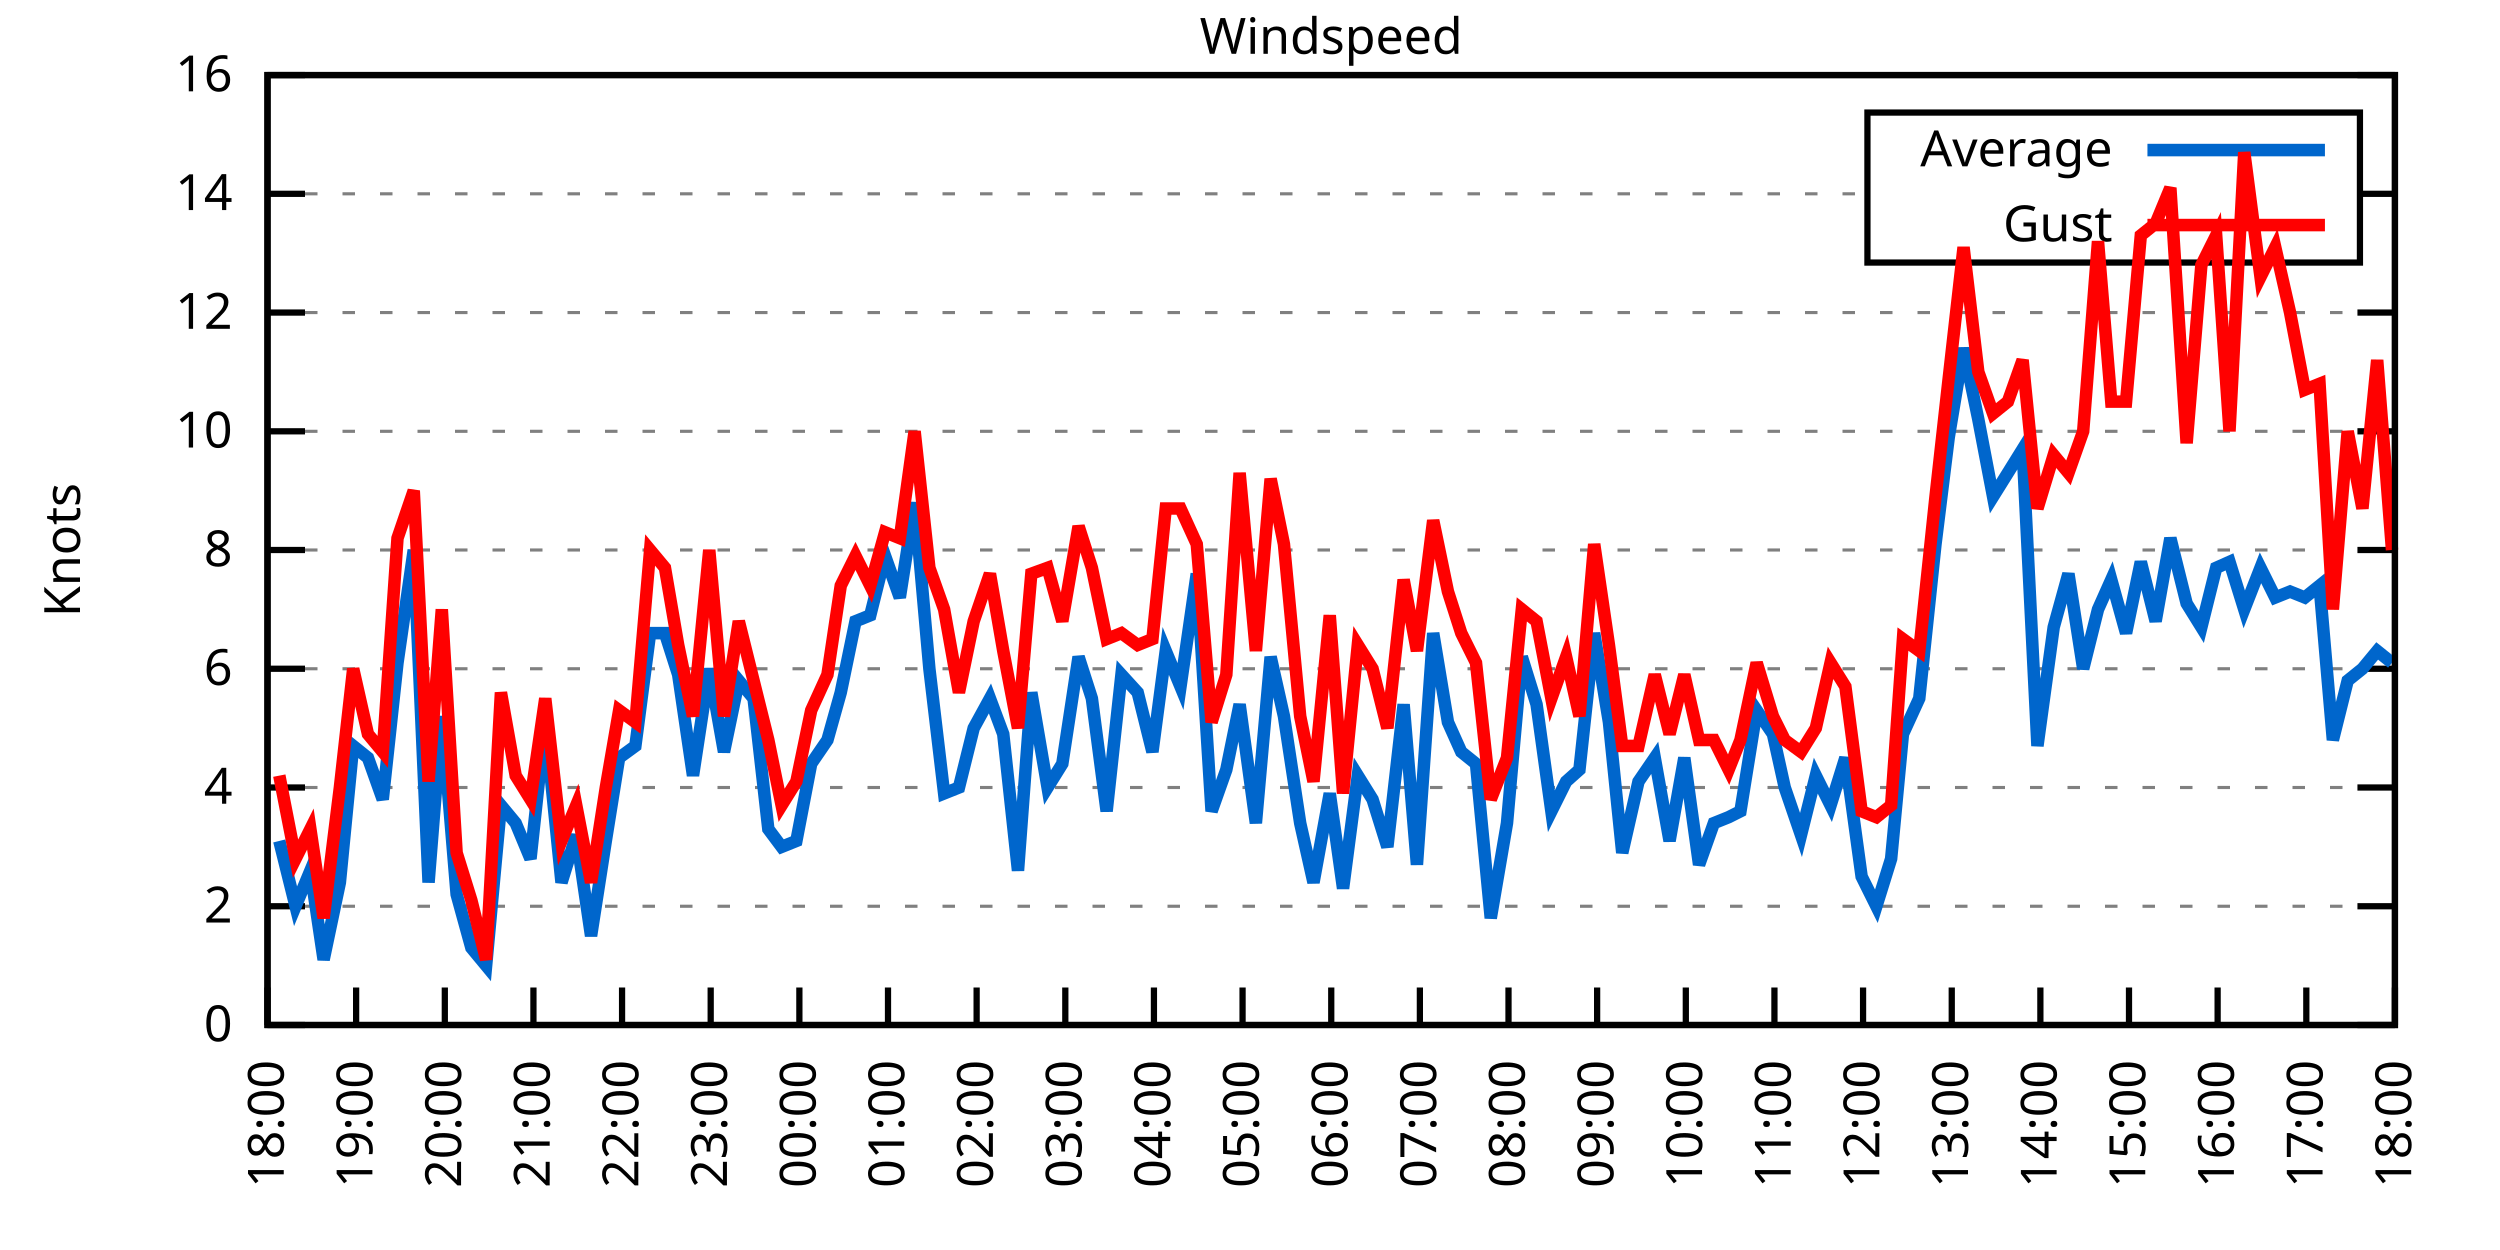
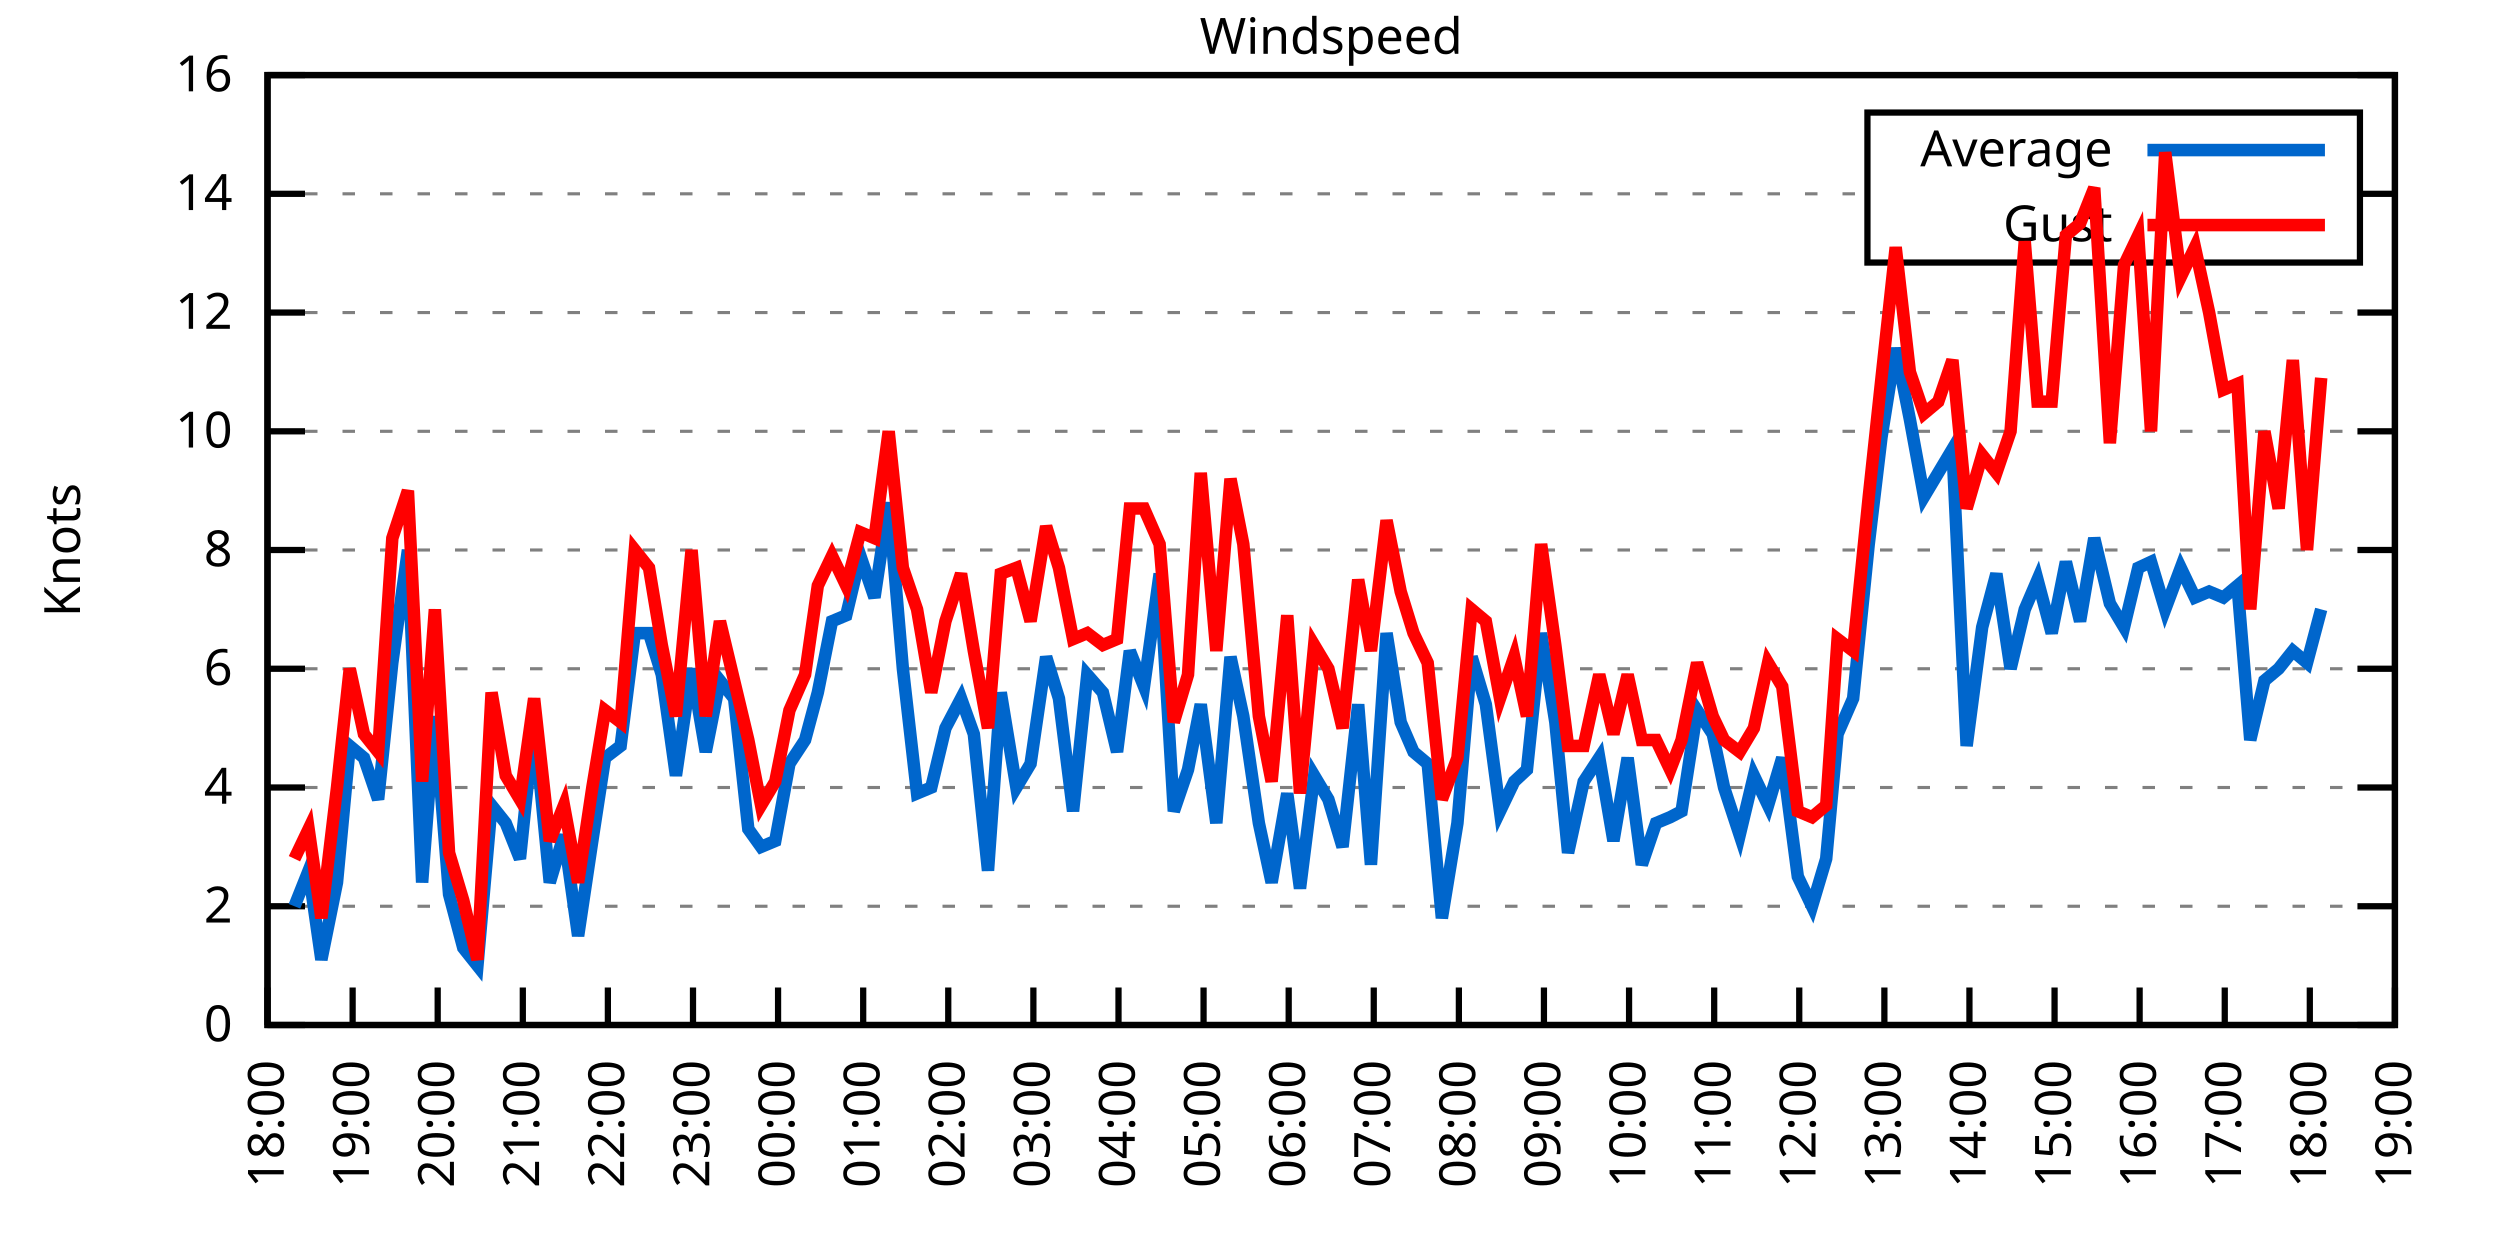
<svg xmlns="http://www.w3.org/2000/svg" xmlns:xlink="http://www.w3.org/1999/xlink" width="400" height="200" viewBox="0 0 400 200">
  <g id="gnuplot_canvas">
    <rect x="0" y="0" width="400" height="200" fill="none" />
    <defs>
      <circle id="gpDot" r="0.5" stroke-width="0.5" stroke="currentColor" />
      <path id="gpPt0" stroke-width="0.333" stroke="currentColor" d="M-1,0 h2 M0,-1 v2" />
      <path id="gpPt1" stroke-width="0.333" stroke="currentColor" d="M-1,-1 L1,1 M1,-1 L-1,1" />
      <path id="gpPt2" stroke-width="0.333" stroke="currentColor" d="M-1,0 L1,0 M0,-1 L0,1 M-1,-1 L1,1 M-1,1 L1,-1" />
      <rect id="gpPt3" stroke-width="0.333" stroke="currentColor" x="-1" y="-1" width="2" height="2" />
      <rect id="gpPt4" stroke-width="0.333" stroke="currentColor" fill="currentColor" x="-1" y="-1" width="2" height="2" />
      <circle id="gpPt5" stroke-width="0.333" stroke="currentColor" cx="0" cy="0" r="1" />
      <use xlink:href="#gpPt5" id="gpPt6" fill="currentColor" stroke="none" />
      <path id="gpPt7" stroke-width="0.333" stroke="currentColor" d="M0,-1.33 L-1.33,0.67 L1.33,0.67 z" />
      <use xlink:href="#gpPt7" id="gpPt8" fill="currentColor" stroke="none" />
      <use xlink:href="#gpPt7" id="gpPt9" stroke="currentColor" transform="rotate(180)" />
      <use xlink:href="#gpPt9" id="gpPt10" fill="currentColor" stroke="none" />
      <use xlink:href="#gpPt3" id="gpPt11" stroke="currentColor" transform="rotate(45)" />
      <use xlink:href="#gpPt11" id="gpPt12" fill="currentColor" stroke="none" />
      <path id="gpPt13" stroke-width="0.333" stroke="currentColor" d="M0,1.330 L1.265,0.411 L0.782,-1.067 L-0.782,-1.076 L-1.265,0.411 z" />
      <use xlink:href="#gpPt13" id="gpPt14" fill="currentColor" stroke="none" />
      <filter id="textbox" filterUnits="objectBoundingBox" x="0" y="0" height="1" width="1">
        <feFlood flood-color="white" flood-opacity="1" result="bgnd" />
        <feComposite in="SourceGraphic" in2="bgnd" operator="atop" />
      </filter>
      <filter id="greybox" filterUnits="objectBoundingBox" x="0" y="0" height="1" width="1">
        <feFlood flood-color="lightgrey" flood-opacity="1" result="grey" />
        <feComposite in="SourceGraphic" in2="grey" operator="atop" />
      </filter>
    </defs>
    <g fill="none" color="white" stroke="currentColor" stroke-width="1.00" stroke-linecap="butt" stroke-linejoin="miter">
</g>
    <g fill="none" color="black" stroke="currentColor" stroke-width="1.00" stroke-linecap="butt" stroke-linejoin="miter">
      <g stroke="none" shape-rendering="crispEdges">
        <polygon fill="rgb(255, 255, 255)" points="42.80,164.00 383.18,164.00 383.18,12.02 42.80,12.02 " />
      </g>
    </g>
    <g fill="none" color="black" stroke="currentColor" stroke-width="1.00" stroke-linecap="butt" stroke-linejoin="miter">
</g>
    <g fill="none" color="black" stroke="black" stroke-width="0.50" stroke-linecap="butt" stroke-linejoin="miter">
</g>
    <g fill="none" color="gray" stroke="currentColor" stroke-width="0.50" stroke-linecap="butt" stroke-linejoin="miter">
      <path stroke="gray" stroke-dasharray="2,4" class="gridline" d="M42.80,164.00 L383.19,164.00  " />
    </g>
    <g fill="none" color="gray" stroke="gray" stroke-width="1.00" stroke-linecap="butt" stroke-linejoin="miter">
</g>
    <g fill="none" color="black" stroke="currentColor" stroke-width="1.00" stroke-linecap="butt" stroke-linejoin="miter">
      <path stroke="black" d="M42.80,164.00 L48.80,164.00 M383.19,164.00 L377.19,164.00  " />
      <g transform="translate(37.20,166.60)" stroke="none" fill="black" font-family="Sans" font-size="8.00" text-anchor="end">
        <text>
          <tspan font-family="Sans"> 0</tspan>
        </text>
      </g>
    </g>
    <g fill="none" color="black" stroke="currentColor" stroke-width="1.00" stroke-linecap="butt" stroke-linejoin="miter">
</g>
    <g fill="none" color="black" stroke="black" stroke-width="0.50" stroke-linecap="butt" stroke-linejoin="miter">
</g>
    <g fill="none" color="gray" stroke="currentColor" stroke-width="0.50" stroke-linecap="butt" stroke-linejoin="miter">
      <path stroke="gray" stroke-dasharray="2,4" class="gridline" d="M42.80,145.00 L383.19,145.00  " />
    </g>
    <g fill="none" color="gray" stroke="gray" stroke-width="1.00" stroke-linecap="butt" stroke-linejoin="miter">
</g>
    <g fill="none" color="black" stroke="currentColor" stroke-width="1.00" stroke-linecap="butt" stroke-linejoin="miter">
      <path stroke="black" d="M42.80,145.00 L48.80,145.00 M383.19,145.00 L377.19,145.00  " />
      <g transform="translate(37.20,147.60)" stroke="none" fill="black" font-family="Sans" font-size="8.00" text-anchor="end">
        <text>
          <tspan font-family="Sans"> 2</tspan>
        </text>
      </g>
    </g>
    <g fill="none" color="black" stroke="currentColor" stroke-width="1.00" stroke-linecap="butt" stroke-linejoin="miter">
</g>
    <g fill="none" color="black" stroke="black" stroke-width="0.50" stroke-linecap="butt" stroke-linejoin="miter">
</g>
    <g fill="none" color="gray" stroke="currentColor" stroke-width="0.50" stroke-linecap="butt" stroke-linejoin="miter">
      <path stroke="gray" stroke-dasharray="2,4" class="gridline" d="M42.80,126.00 L383.19,126.00  " />
    </g>
    <g fill="none" color="gray" stroke="gray" stroke-width="1.00" stroke-linecap="butt" stroke-linejoin="miter">
</g>
    <g fill="none" color="black" stroke="currentColor" stroke-width="1.00" stroke-linecap="butt" stroke-linejoin="miter">
      <path stroke="black" d="M42.80,126.00 L48.80,126.00 M383.19,126.00 L377.19,126.00  " />
      <g transform="translate(37.20,128.60)" stroke="none" fill="black" font-family="Sans" font-size="8.00" text-anchor="end">
        <text>
          <tspan font-family="Sans"> 4</tspan>
        </text>
      </g>
    </g>
    <g fill="none" color="black" stroke="currentColor" stroke-width="1.00" stroke-linecap="butt" stroke-linejoin="miter">
</g>
    <g fill="none" color="black" stroke="black" stroke-width="0.50" stroke-linecap="butt" stroke-linejoin="miter">
</g>
    <g fill="none" color="gray" stroke="currentColor" stroke-width="0.50" stroke-linecap="butt" stroke-linejoin="miter">
      <path stroke="gray" stroke-dasharray="2,4" class="gridline" d="M42.80,107.00 L383.19,107.00  " />
    </g>
    <g fill="none" color="gray" stroke="gray" stroke-width="1.00" stroke-linecap="butt" stroke-linejoin="miter">
</g>
    <g fill="none" color="black" stroke="currentColor" stroke-width="1.00" stroke-linecap="butt" stroke-linejoin="miter">
      <path stroke="black" d="M42.80,107.00 L48.80,107.00 M383.19,107.00 L377.19,107.00  " />
      <g transform="translate(37.20,109.60)" stroke="none" fill="black" font-family="Sans" font-size="8.00" text-anchor="end">
        <text>
          <tspan font-family="Sans"> 6</tspan>
        </text>
      </g>
    </g>
    <g fill="none" color="black" stroke="currentColor" stroke-width="1.00" stroke-linecap="butt" stroke-linejoin="miter">
</g>
    <g fill="none" color="black" stroke="black" stroke-width="0.50" stroke-linecap="butt" stroke-linejoin="miter">
</g>
    <g fill="none" color="gray" stroke="currentColor" stroke-width="0.50" stroke-linecap="butt" stroke-linejoin="miter">
      <path stroke="gray" stroke-dasharray="2,4" class="gridline" d="M42.80,88.00 L383.19,88.00  " />
    </g>
    <g fill="none" color="gray" stroke="gray" stroke-width="1.00" stroke-linecap="butt" stroke-linejoin="miter">
</g>
    <g fill="none" color="black" stroke="currentColor" stroke-width="1.00" stroke-linecap="butt" stroke-linejoin="miter">
      <path stroke="black" d="M42.80,88.00 L48.80,88.00 M383.19,88.00 L377.19,88.00  " />
      <g transform="translate(37.20,90.60)" stroke="none" fill="black" font-family="Sans" font-size="8.00" text-anchor="end">
        <text>
          <tspan font-family="Sans"> 8</tspan>
        </text>
      </g>
    </g>
    <g fill="none" color="black" stroke="currentColor" stroke-width="1.00" stroke-linecap="butt" stroke-linejoin="miter">
</g>
    <g fill="none" color="black" stroke="black" stroke-width="0.50" stroke-linecap="butt" stroke-linejoin="miter">
</g>
    <g fill="none" color="gray" stroke="currentColor" stroke-width="0.50" stroke-linecap="butt" stroke-linejoin="miter">
      <path stroke="gray" stroke-dasharray="2,4" class="gridline" d="M42.80,69.01 L383.19,69.01  " />
    </g>
    <g fill="none" color="gray" stroke="gray" stroke-width="1.00" stroke-linecap="butt" stroke-linejoin="miter">
</g>
    <g fill="none" color="black" stroke="currentColor" stroke-width="1.00" stroke-linecap="butt" stroke-linejoin="miter">
      <path stroke="black" d="M42.80,69.01 L48.80,69.01 M383.19,69.01 L377.19,69.01  " />
      <g transform="translate(37.20,71.61)" stroke="none" fill="black" font-family="Sans" font-size="8.00" text-anchor="end">
        <text>
          <tspan font-family="Sans"> 10</tspan>
        </text>
      </g>
    </g>
    <g fill="none" color="black" stroke="currentColor" stroke-width="1.00" stroke-linecap="butt" stroke-linejoin="miter">
</g>
    <g fill="none" color="black" stroke="black" stroke-width="0.50" stroke-linecap="butt" stroke-linejoin="miter">
</g>
    <g fill="none" color="gray" stroke="currentColor" stroke-width="0.50" stroke-linecap="butt" stroke-linejoin="miter">
      <path stroke="gray" stroke-dasharray="2,4" class="gridline" d="M42.80,50.01 L383.19,50.01  " />
    </g>
    <g fill="none" color="gray" stroke="gray" stroke-width="1.00" stroke-linecap="butt" stroke-linejoin="miter">
</g>
    <g fill="none" color="black" stroke="currentColor" stroke-width="1.00" stroke-linecap="butt" stroke-linejoin="miter">
      <path stroke="black" d="M42.80,50.01 L48.80,50.01 M383.19,50.01 L377.19,50.01  " />
      <g transform="translate(37.20,52.61)" stroke="none" fill="black" font-family="Sans" font-size="8.00" text-anchor="end">
        <text>
          <tspan font-family="Sans"> 12</tspan>
        </text>
      </g>
    </g>
    <g fill="none" color="black" stroke="currentColor" stroke-width="1.00" stroke-linecap="butt" stroke-linejoin="miter">
</g>
    <g fill="none" color="black" stroke="black" stroke-width="0.50" stroke-linecap="butt" stroke-linejoin="miter">
</g>
    <g fill="none" color="gray" stroke="currentColor" stroke-width="0.50" stroke-linecap="butt" stroke-linejoin="miter">
      <path stroke="gray" stroke-dasharray="2,4" class="gridline" d="M42.80,31.01 L298.79,31.01 M377.59,31.01 L383.19,31.01  " />
    </g>
    <g fill="none" color="gray" stroke="gray" stroke-width="1.00" stroke-linecap="butt" stroke-linejoin="miter">
</g>
    <g fill="none" color="black" stroke="currentColor" stroke-width="1.00" stroke-linecap="butt" stroke-linejoin="miter">
      <path stroke="black" d="M42.80,31.01 L48.80,31.01 M383.19,31.01 L377.19,31.01  " />
      <g transform="translate(37.20,33.61)" stroke="none" fill="black" font-family="Sans" font-size="8.00" text-anchor="end">
        <text>
          <tspan font-family="Sans"> 14</tspan>
        </text>
      </g>
    </g>
    <g fill="none" color="black" stroke="currentColor" stroke-width="1.00" stroke-linecap="butt" stroke-linejoin="miter">
</g>
    <g fill="none" color="black" stroke="black" stroke-width="0.50" stroke-linecap="butt" stroke-linejoin="miter">
</g>
    <g fill="none" color="gray" stroke="currentColor" stroke-width="0.50" stroke-linecap="butt" stroke-linejoin="miter">
      <path stroke="gray" stroke-dasharray="2,4" class="gridline" d="M42.80,12.01 L383.19,12.01  " />
    </g>
    <g fill="none" color="gray" stroke="gray" stroke-width="1.00" stroke-linecap="butt" stroke-linejoin="miter">
</g>
    <g fill="none" color="black" stroke="currentColor" stroke-width="1.00" stroke-linecap="butt" stroke-linejoin="miter">
      <path stroke="black" d="M42.80,12.01 L48.80,12.01 M383.19,12.01 L377.19,12.01  " />
      <g transform="translate(37.20,14.61)" stroke="none" fill="black" font-family="Sans" font-size="8.00" text-anchor="end">
        <text>
          <tspan font-family="Sans"> 16</tspan>
        </text>
      </g>
    </g>
    <g fill="none" color="black" stroke="currentColor" stroke-width="1.00" stroke-linecap="butt" stroke-linejoin="miter">
      <path stroke="black" d="M42.80,164.00 L42.80,158.00  " />
      <g transform="translate(45.40,169.60) rotate(270.00)" stroke="none" fill="black" font-family="Sans" font-size="8.00" text-anchor="end">
        <text>
          <tspan font-family="Sans">18:00</tspan>
        </text>
      </g>
    </g>
    <g fill="none" color="black" stroke="currentColor" stroke-width="1.00" stroke-linecap="butt" stroke-linejoin="miter">
-       <path stroke="black" d="M56.98,164.00 L56.98,158.00  " />
-       <g transform="translate(59.58,169.60) rotate(270.00)" stroke="none" fill="black" font-family="Sans" font-size="8.00" text-anchor="end">
+       <path stroke="black" d="M56.42,164.00 L56.42,158.00  " />
+       <g transform="translate(59.02,169.60) rotate(270.00)" stroke="none" fill="black" font-family="Sans" font-size="8.00" text-anchor="end">
        <text>
          <tspan font-family="Sans">19:00</tspan>
        </text>
      </g>
    </g>
    <g fill="none" color="black" stroke="currentColor" stroke-width="1.00" stroke-linecap="butt" stroke-linejoin="miter">
-       <path stroke="black" d="M71.17,164.00 L71.17,158.00  " />
-       <g transform="translate(73.77,169.60) rotate(270.00)" stroke="none" fill="black" font-family="Sans" font-size="8.00" text-anchor="end">
+       <path stroke="black" d="M70.03,164.00 L70.03,158.00  " />
+       <g transform="translate(72.63,169.60) rotate(270.00)" stroke="none" fill="black" font-family="Sans" font-size="8.00" text-anchor="end">
        <text>
          <tspan font-family="Sans">20:00</tspan>
        </text>
      </g>
    </g>
    <g fill="none" color="black" stroke="currentColor" stroke-width="1.00" stroke-linecap="butt" stroke-linejoin="miter">
-       <path stroke="black" d="M85.35,164.00 L85.35,158.00  " />
-       <g transform="translate(87.95,169.60) rotate(270.00)" stroke="none" fill="black" font-family="Sans" font-size="8.00" text-anchor="end">
+       <path stroke="black" d="M83.65,164.00 L83.65,158.00  " />
+       <g transform="translate(86.25,169.60) rotate(270.00)" stroke="none" fill="black" font-family="Sans" font-size="8.00" text-anchor="end">
        <text>
          <tspan font-family="Sans">21:00</tspan>
        </text>
      </g>
    </g>
    <g fill="none" color="black" stroke="currentColor" stroke-width="1.00" stroke-linecap="butt" stroke-linejoin="miter">
-       <path stroke="black" d="M99.53,164.00 L99.53,158.00  " />
-       <g transform="translate(102.13,169.60) rotate(270.00)" stroke="none" fill="black" font-family="Sans" font-size="8.00" text-anchor="end">
+       <path stroke="black" d="M97.26,164.00 L97.26,158.00  " />
+       <g transform="translate(99.86,169.60) rotate(270.00)" stroke="none" fill="black" font-family="Sans" font-size="8.00" text-anchor="end">
        <text>
          <tspan font-family="Sans">22:00</tspan>
        </text>
      </g>
    </g>
    <g fill="none" color="black" stroke="currentColor" stroke-width="1.00" stroke-linecap="butt" stroke-linejoin="miter">
-       <path stroke="black" d="M113.71,164.00 L113.71,158.00  " />
-       <g transform="translate(116.31,169.60) rotate(270.00)" stroke="none" fill="black" font-family="Sans" font-size="8.00" text-anchor="end">
+       <path stroke="black" d="M110.88,164.00 L110.88,158.00  " />
+       <g transform="translate(113.48,169.60) rotate(270.00)" stroke="none" fill="black" font-family="Sans" font-size="8.00" text-anchor="end">
        <text>
          <tspan font-family="Sans">23:00</tspan>
        </text>
      </g>
    </g>
    <g fill="none" color="black" stroke="currentColor" stroke-width="1.00" stroke-linecap="butt" stroke-linejoin="miter">
-       <path stroke="black" d="M127.90,164.00 L127.90,158.00  " />
-       <g transform="translate(130.50,169.60) rotate(270.00)" stroke="none" fill="black" font-family="Sans" font-size="8.00" text-anchor="end">
+       <path stroke="black" d="M124.49,164.00 L124.49,158.00  " />
+       <g transform="translate(127.09,169.60) rotate(270.00)" stroke="none" fill="black" font-family="Sans" font-size="8.00" text-anchor="end">
        <text>
          <tspan font-family="Sans">00:00</tspan>
        </text>
      </g>
    </g>
    <g fill="none" color="black" stroke="currentColor" stroke-width="1.00" stroke-linecap="butt" stroke-linejoin="miter">
-       <path stroke="black" d="M142.08,164.00 L142.08,158.00  " />
-       <g transform="translate(144.68,169.60) rotate(270.00)" stroke="none" fill="black" font-family="Sans" font-size="8.00" text-anchor="end">
+       <path stroke="black" d="M138.11,164.00 L138.11,158.00  " />
+       <g transform="translate(140.71,169.60) rotate(270.00)" stroke="none" fill="black" font-family="Sans" font-size="8.00" text-anchor="end">
        <text>
          <tspan font-family="Sans">01:00</tspan>
        </text>
      </g>
    </g>
    <g fill="none" color="black" stroke="currentColor" stroke-width="1.00" stroke-linecap="butt" stroke-linejoin="miter">
-       <path stroke="black" d="M156.26,164.00 L156.26,158.00  " />
-       <g transform="translate(158.86,169.60) rotate(270.00)" stroke="none" fill="black" font-family="Sans" font-size="8.00" text-anchor="end">
+       <path stroke="black" d="M151.72,164.00 L151.72,158.00  " />
+       <g transform="translate(154.32,169.60) rotate(270.00)" stroke="none" fill="black" font-family="Sans" font-size="8.00" text-anchor="end">
        <text>
          <tspan font-family="Sans">02:00</tspan>
        </text>
      </g>
    </g>
    <g fill="none" color="black" stroke="currentColor" stroke-width="1.00" stroke-linecap="butt" stroke-linejoin="miter">
-       <path stroke="black" d="M170.45,164.00 L170.45,158.00  " />
-       <g transform="translate(173.05,169.60) rotate(270.00)" stroke="none" fill="black" font-family="Sans" font-size="8.00" text-anchor="end">
+       <path stroke="black" d="M165.34,164.00 L165.34,158.00  " />
+       <g transform="translate(167.94,169.60) rotate(270.00)" stroke="none" fill="black" font-family="Sans" font-size="8.00" text-anchor="end">
        <text>
          <tspan font-family="Sans">03:00</tspan>
        </text>
      </g>
    </g>
    <g fill="none" color="black" stroke="currentColor" stroke-width="1.00" stroke-linecap="butt" stroke-linejoin="miter">
-       <path stroke="black" d="M184.63,164.00 L184.63,158.00  " />
-       <g transform="translate(187.23,169.60) rotate(270.00)" stroke="none" fill="black" font-family="Sans" font-size="8.00" text-anchor="end">
+       <path stroke="black" d="M178.96,164.00 L178.96,158.00  " />
+       <g transform="translate(181.56,169.60) rotate(270.00)" stroke="none" fill="black" font-family="Sans" font-size="8.00" text-anchor="end">
        <text>
          <tspan font-family="Sans">04:00</tspan>
        </text>
      </g>
    </g>
    <g fill="none" color="black" stroke="currentColor" stroke-width="1.00" stroke-linecap="butt" stroke-linejoin="miter">
-       <path stroke="black" d="M198.81,164.00 L198.81,158.00  " />
-       <g transform="translate(201.41,169.60) rotate(270.00)" stroke="none" fill="black" font-family="Sans" font-size="8.00" text-anchor="end">
+       <path stroke="black" d="M192.57,164.00 L192.57,158.00  " />
+       <g transform="translate(195.17,169.60) rotate(270.00)" stroke="none" fill="black" font-family="Sans" font-size="8.00" text-anchor="end">
        <text>
          <tspan font-family="Sans">05:00</tspan>
        </text>
      </g>
    </g>
    <g fill="none" color="black" stroke="currentColor" stroke-width="1.00" stroke-linecap="butt" stroke-linejoin="miter">
-       <path stroke="black" d="M213.00,164.00 L213.00,158.00  " />
-       <g transform="translate(215.60,169.60) rotate(270.00)" stroke="none" fill="black" font-family="Sans" font-size="8.00" text-anchor="end">
+       <path stroke="black" d="M206.19,164.00 L206.19,158.00  " />
+       <g transform="translate(208.79,169.60) rotate(270.00)" stroke="none" fill="black" font-family="Sans" font-size="8.00" text-anchor="end">
        <text>
          <tspan font-family="Sans">06:00</tspan>
        </text>
      </g>
    </g>
    <g fill="none" color="black" stroke="currentColor" stroke-width="1.00" stroke-linecap="butt" stroke-linejoin="miter">
-       <path stroke="black" d="M227.18,164.00 L227.18,158.00  " />
-       <g transform="translate(229.78,169.60) rotate(270.00)" stroke="none" fill="black" font-family="Sans" font-size="8.00" text-anchor="end">
+       <path stroke="black" d="M219.80,164.00 L219.80,158.00  " />
+       <g transform="translate(222.40,169.60) rotate(270.00)" stroke="none" fill="black" font-family="Sans" font-size="8.00" text-anchor="end">
        <text>
          <tspan font-family="Sans">07:00</tspan>
        </text>
      </g>
    </g>
    <g fill="none" color="black" stroke="currentColor" stroke-width="1.00" stroke-linecap="butt" stroke-linejoin="miter">
-       <path stroke="black" d="M241.36,164.00 L241.36,158.00  " />
-       <g transform="translate(243.96,169.60) rotate(270.00)" stroke="none" fill="black" font-family="Sans" font-size="8.00" text-anchor="end">
+       <path stroke="black" d="M233.42,164.00 L233.42,158.00  " />
+       <g transform="translate(236.02,169.60) rotate(270.00)" stroke="none" fill="black" font-family="Sans" font-size="8.00" text-anchor="end">
        <text>
          <tspan font-family="Sans">08:00</tspan>
        </text>
      </g>
    </g>
    <g fill="none" color="black" stroke="currentColor" stroke-width="1.00" stroke-linecap="butt" stroke-linejoin="miter">
-       <path stroke="black" d="M255.54,164.00 L255.54,158.00  " />
-       <g transform="translate(258.14,169.60) rotate(270.00)" stroke="none" fill="black" font-family="Sans" font-size="8.00" text-anchor="end">
+       <path stroke="black" d="M247.03,164.00 L247.03,158.00  " />
+       <g transform="translate(249.63,169.60) rotate(270.00)" stroke="none" fill="black" font-family="Sans" font-size="8.00" text-anchor="end">
        <text>
          <tspan font-family="Sans">09:00</tspan>
        </text>
      </g>
    </g>
    <g fill="none" color="black" stroke="currentColor" stroke-width="1.00" stroke-linecap="butt" stroke-linejoin="miter">
-       <path stroke="black" d="M269.73,164.00 L269.73,158.00  " />
-       <g transform="translate(272.33,169.60) rotate(270.00)" stroke="none" fill="black" font-family="Sans" font-size="8.00" text-anchor="end">
+       <path stroke="black" d="M260.65,164.00 L260.65,158.00  " />
+       <g transform="translate(263.25,169.60) rotate(270.00)" stroke="none" fill="black" font-family="Sans" font-size="8.00" text-anchor="end">
        <text>
          <tspan font-family="Sans">10:00</tspan>
        </text>
      </g>
    </g>
    <g fill="none" color="black" stroke="currentColor" stroke-width="1.00" stroke-linecap="butt" stroke-linejoin="miter">
-       <path stroke="black" d="M283.91,164.00 L283.91,158.00  " />
-       <g transform="translate(286.51,169.60) rotate(270.00)" stroke="none" fill="black" font-family="Sans" font-size="8.00" text-anchor="end">
+       <path stroke="black" d="M274.27,164.00 L274.27,158.00  " />
+       <g transform="translate(276.87,169.60) rotate(270.00)" stroke="none" fill="black" font-family="Sans" font-size="8.00" text-anchor="end">
        <text>
          <tspan font-family="Sans">11:00</tspan>
        </text>
      </g>
    </g>
    <g fill="none" color="black" stroke="currentColor" stroke-width="1.00" stroke-linecap="butt" stroke-linejoin="miter">
-       <path stroke="black" d="M298.09,164.00 L298.09,158.00  " />
-       <g transform="translate(300.69,169.60) rotate(270.00)" stroke="none" fill="black" font-family="Sans" font-size="8.00" text-anchor="end">
+       <path stroke="black" d="M287.88,164.00 L287.88,158.00  " />
+       <g transform="translate(290.48,169.60) rotate(270.00)" stroke="none" fill="black" font-family="Sans" font-size="8.00" text-anchor="end">
        <text>
          <tspan font-family="Sans">12:00</tspan>
        </text>
      </g>
    </g>
    <g fill="none" color="black" stroke="currentColor" stroke-width="1.00" stroke-linecap="butt" stroke-linejoin="miter">
-       <path stroke="black" d="M312.28,164.00 L312.28,158.00  " />
-       <g transform="translate(314.88,169.60) rotate(270.00)" stroke="none" fill="black" font-family="Sans" font-size="8.00" text-anchor="end">
+       <path stroke="black" d="M301.50,164.00 L301.50,158.00  " />
+       <g transform="translate(304.10,169.60) rotate(270.00)" stroke="none" fill="black" font-family="Sans" font-size="8.00" text-anchor="end">
        <text>
          <tspan font-family="Sans">13:00</tspan>
        </text>
      </g>
    </g>
    <g fill="none" color="black" stroke="currentColor" stroke-width="1.00" stroke-linecap="butt" stroke-linejoin="miter">
-       <path stroke="black" d="M326.46,164.00 L326.46,158.00  " />
-       <g transform="translate(329.06,169.60) rotate(270.00)" stroke="none" fill="black" font-family="Sans" font-size="8.00" text-anchor="end">
+       <path stroke="black" d="M315.11,164.00 L315.11,158.00  " />
+       <g transform="translate(317.71,169.60) rotate(270.00)" stroke="none" fill="black" font-family="Sans" font-size="8.00" text-anchor="end">
        <text>
          <tspan font-family="Sans">14:00</tspan>
        </text>
      </g>
    </g>
    <g fill="none" color="black" stroke="currentColor" stroke-width="1.00" stroke-linecap="butt" stroke-linejoin="miter">
-       <path stroke="black" d="M340.64,164.00 L340.64,158.00  " />
-       <g transform="translate(343.24,169.60) rotate(270.00)" stroke="none" fill="black" font-family="Sans" font-size="8.00" text-anchor="end">
+       <path stroke="black" d="M328.73,164.00 L328.73,158.00  " />
+       <g transform="translate(331.33,169.60) rotate(270.00)" stroke="none" fill="black" font-family="Sans" font-size="8.00" text-anchor="end">
        <text>
          <tspan font-family="Sans">15:00</tspan>
        </text>
      </g>
    </g>
    <g fill="none" color="black" stroke="currentColor" stroke-width="1.00" stroke-linecap="butt" stroke-linejoin="miter">
-       <path stroke="black" d="M354.82,164.00 L354.82,158.00  " />
-       <g transform="translate(357.42,169.60) rotate(270.00)" stroke="none" fill="black" font-family="Sans" font-size="8.00" text-anchor="end">
+       <path stroke="black" d="M342.34,164.00 L342.34,158.00  " />
+       <g transform="translate(344.94,169.60) rotate(270.00)" stroke="none" fill="black" font-family="Sans" font-size="8.00" text-anchor="end">
        <text>
          <tspan font-family="Sans">16:00</tspan>
        </text>
      </g>
    </g>
    <g fill="none" color="black" stroke="currentColor" stroke-width="1.00" stroke-linecap="butt" stroke-linejoin="miter">
-       <path stroke="black" d="M369.01,164.00 L369.01,158.00  " />
-       <g transform="translate(371.61,169.60) rotate(270.00)" stroke="none" fill="black" font-family="Sans" font-size="8.00" text-anchor="end">
+       <path stroke="black" d="M355.96,164.00 L355.96,158.00  " />
+       <g transform="translate(358.56,169.60) rotate(270.00)" stroke="none" fill="black" font-family="Sans" font-size="8.00" text-anchor="end">
        <text>
          <tspan font-family="Sans">17:00</tspan>
+         </text>
+       </g>
+     </g>
+     <g fill="none" color="black" stroke="currentColor" stroke-width="1.00" stroke-linecap="butt" stroke-linejoin="miter">
+       <path stroke="black" d="M369.57,164.00 L369.57,158.00  " />
+       <g transform="translate(372.17,169.60) rotate(270.00)" stroke="none" fill="black" font-family="Sans" font-size="8.00" text-anchor="end">
+         <text>
+           <tspan font-family="Sans">18:00</tspan>
        </text>
      </g>
    </g>
    <g fill="none" color="black" stroke="currentColor" stroke-width="1.00" stroke-linecap="butt" stroke-linejoin="miter">
      <path stroke="black" d="M383.19,164.00 L383.19,158.00  " />
      <g transform="translate(385.79,169.60) rotate(270.00)" stroke="none" fill="black" font-family="Sans" font-size="8.00" text-anchor="end">
        <text>
-           <tspan font-family="Sans">18:00</tspan>
+           <tspan font-family="Sans">19:00</tspan>
        </text>
      </g>
    </g>
    <g fill="none" color="black" stroke="currentColor" stroke-width="1.00" stroke-linecap="butt" stroke-linejoin="miter">
</g>
    <g fill="none" color="black" stroke="currentColor" stroke-width="1.00" stroke-linecap="butt" stroke-linejoin="miter">
      <path stroke="black" d="M42.80,12.01 L42.80,164.00 L383.19,164.00 L383.19,12.01 L42.80,12.01 Z  " />
    </g>
    <g fill="none" color="black" stroke="currentColor" stroke-width="1.00" stroke-linecap="butt" stroke-linejoin="miter">
</g>
    <g fill="none" color="black" stroke="currentColor" stroke-width="1.00" stroke-linecap="butt" stroke-linejoin="miter">
      <path stroke="black" d="M298.79,42.01 L298.79,18.01 L377.59,18.01 L377.59,42.01 L298.79,42.01 Z  " />
    </g>
    <g id="Windspeed_plot_1">
      <g fill="none" color="white" stroke="black" stroke-width="2.00" stroke-linecap="butt" stroke-linejoin="miter">
</g>
      <g fill="none" color="black" stroke="currentColor" stroke-width="2.00" stroke-linecap="butt" stroke-linejoin="miter">
        <g transform="translate(337.99,26.61)" stroke="none" fill="black" font-family="Sans" font-size="8.00" text-anchor="end">
          <text>
            <tspan font-family="Sans">Average</tspan>
          </text>
        </g>
      </g>
      <g fill="none" color="black" stroke="currentColor" stroke-width="2.00" stroke-linecap="butt" stroke-linejoin="miter">
-         <path stroke="rgb(  0, 102, 204)" d="M343.59,24.01 L371.99,24.01 M44.69,134.55 L47.29,145.00 L49.66,139.30 L51.78,153.55 L54.38,141.20 L56.51,119.35   L58.87,121.25 L61.24,127.90 L63.60,106.05 L66.20,88.00 L68.57,141.20 L70.69,114.60 L73.06,143.10 L75.42,151.65   L77.78,154.50 L80.15,128.85 L82.51,131.70 L84.88,137.40 L87.24,115.55 L89.84,141.20 L92.20,133.60 L94.57,149.75   L96.93,134.55 L99.06,121.25 L101.66,119.35 L104.02,101.30 L106.39,101.30 L108.51,107.95 L110.88,124.10 L113.48,107.00   L115.84,120.30 L118.21,108.90 L120.57,111.75 L122.93,132.65 L125.06,135.50 L127.42,134.55 L129.79,122.20 L132.39,118.40   L134.52,110.80 L136.88,99.40 L139.24,98.45 L141.61,88.95 L143.97,95.60 L146.34,80.41 L148.70,107.00 L151.06,126.95   L153.43,126.00 L155.79,116.50 L158.39,111.75 L160.52,117.45 L162.88,139.30 L165.01,110.80 L167.61,126.00 L169.97,122.20   L172.57,105.10 L174.70,111.75 L177.06,129.80 L179.43,107.95 L182.03,110.80 L184.39,120.30 L186.52,104.15 L188.88,109.85   L191.48,91.80 L193.85,129.80 L196.21,123.15 L198.34,112.70 L200.94,131.70 L203.30,105.10 L205.43,114.60 L208.03,131.70   L210.16,141.20 L212.76,126.95 L214.89,142.15 L217.25,124.10 L219.61,127.90 L221.98,135.50 L224.58,112.70 L226.71,138.35   L229.31,101.30 L231.67,115.55 L233.80,120.30 L236.16,122.20 L238.52,146.90 L241.12,131.70 L243.49,105.10 L245.85,112.70   L248.22,129.80 L250.58,125.05 L252.71,123.15 L255.07,101.30 L257.43,115.55 L259.56,136.45 L262.16,125.05 L264.76,121.25   L267.13,134.55 L269.49,121.25 L271.85,138.35 L274.22,131.70 L276.58,130.75 L278.47,129.80 L281.07,113.65 L283.67,117.45   L285.56,126.00 L288.16,133.60 L290.53,124.10 L292.89,128.85 L295.26,121.25 L297.86,140.25 L300.22,145.00 L302.58,137.40   L304.47,117.45 L307.08,111.75 L309.68,87.06 L311.80,69.96 L314.17,55.71 L316.53,67.11 L318.89,79.46 L321.26,75.66   L323.62,71.86 L325.99,119.35 L328.59,100.35 L330.95,91.80 L333.31,107.00 L335.68,97.50 L337.80,92.75 L340.17,101.30   L342.53,89.90 L344.90,99.40 L347.26,86.11 L349.86,96.55 L352.22,100.35 L354.59,90.85 L356.72,89.90 L359.08,97.50   L361.68,90.85 L364.04,95.60 L366.41,94.65 L368.77,95.60 L371.13,93.70 L373.26,118.40 L375.63,108.90 L377.99,107.00   L380.35,104.15 L382.72,106.05  " />
+         <path stroke="rgb(  0, 102, 204)" d="M343.59,24.01 L371.99,24.01 M47.11,145.00 L49.38,139.30 L51.42,153.55 L53.92,141.20 L55.96,119.35 L58.23,121.25   L60.50,127.90 L62.77,106.05 L65.27,88.00 L67.54,141.20 L69.58,114.60 L71.85,143.10 L74.12,151.65 L76.39,154.50   L78.65,128.85 L80.92,131.70 L83.19,137.40 L85.46,115.55 L87.96,141.20 L90.23,133.60 L92.50,149.75 L94.77,134.55   L96.81,121.25 L99.30,119.35 L101.57,101.30 L103.84,101.30 L105.89,107.95 L108.15,124.10 L110.65,107.00 L112.92,120.30   L115.19,108.90 L117.46,111.75 L119.73,132.65 L121.77,135.50 L124.04,134.55 L126.31,122.20 L128.81,118.40 L130.85,110.80   L133.12,99.40 L135.39,98.45 L137.66,88.95 L139.92,95.60 L142.19,80.41 L144.46,107.00 L146.73,126.95 L149.00,126.00   L151.27,116.50 L153.77,111.75 L155.81,117.45 L158.08,139.30 L160.12,110.80 L162.62,126.00 L164.89,122.20 L167.38,105.10   L169.43,111.75 L171.69,129.80 L173.96,107.95 L176.46,110.80 L178.73,120.30 L180.77,104.15 L183.04,109.85 L185.54,91.80   L187.81,129.80 L190.08,123.15 L192.12,112.70 L194.61,131.70 L196.88,105.10 L198.93,114.60 L201.42,131.70 L203.46,141.20   L205.96,126.95 L208.00,142.15 L210.27,124.10 L212.54,127.90 L214.81,135.50 L217.31,112.70 L219.35,138.35 L221.85,101.30   L224.11,115.55 L226.16,120.30 L228.43,122.20 L230.70,146.90 L233.19,131.70 L235.46,105.10 L237.73,112.70 L240.00,129.80   L242.27,125.05 L244.31,123.15 L246.58,101.30 L248.85,115.55 L250.89,136.45 L253.39,125.05 L255.88,121.25 L258.15,134.55   L260.42,121.25 L262.69,138.35 L264.96,131.70 L267.23,130.75 L269.05,129.80 L271.54,113.65 L274.04,117.45 L275.85,126.00   L278.35,133.60 L280.62,124.10 L282.89,128.85 L285.16,121.25 L287.65,140.25 L289.92,145.00 L292.19,137.40 L294.01,117.45   L296.50,111.75 L299.00,87.06 L301.04,69.96 L303.31,55.71 L305.58,67.11 L307.85,79.46 L310.12,75.66 L312.39,71.86   L314.66,119.35 L317.15,100.35 L319.42,91.80 L321.69,107.00 L323.96,97.50 L326.00,92.75 L328.27,101.30 L330.54,89.90   L332.81,99.40 L335.08,86.11 L337.58,96.55 L339.85,100.35 L342.12,90.85 L344.16,89.90 L346.43,97.50 L348.92,90.85   L351.19,95.60 L353.46,94.65 L355.73,95.60 L358.00,93.70 L360.04,118.40 L362.31,108.90 L364.58,107.00 L366.85,104.15   L369.12,106.05 L371.39,97.50  " />
      </g>
    </g>
    <g id="Windspeed_plot_2">
      <g fill="none" color="black" stroke="currentColor" stroke-width="2.00" stroke-linecap="butt" stroke-linejoin="miter">
        <g transform="translate(337.99,38.61)" stroke="none" fill="black" font-family="Sans" font-size="8.00" text-anchor="end">
          <text>
            <tspan font-family="Sans">Gust</tspan>
          </text>
        </g>
      </g>
      <g fill="none" color="black" stroke="currentColor" stroke-width="2.00" stroke-linecap="butt" stroke-linejoin="miter">
-         <path stroke="rgb(255,   0,   0)" d="M343.59,36.01 L371.99,36.01 M44.69,124.10 L47.29,137.40 L49.66,132.65 L51.78,146.90 L54.38,126.00 L56.51,107.00   L58.87,117.45 L61.24,120.30 L63.60,86.11 L66.20,78.51 L68.57,125.05 L70.69,97.50 L73.06,136.45 L75.42,144.05   L77.78,153.55 L80.15,110.80 L82.51,124.10 L84.88,127.90 L87.24,111.75 L89.84,134.55 L92.20,128.85 L94.57,141.20   L96.93,126.00 L99.06,113.65 L101.66,115.55 L104.02,88.00 L106.39,90.85 L108.51,103.20 L110.88,114.60 L113.48,88.00   L115.84,114.60 L118.21,99.40 L120.57,108.90 L122.93,118.40 L125.06,128.85 L127.42,125.05 L129.79,113.65 L132.39,107.95   L134.52,93.70 L136.88,88.95 L139.24,93.70 L141.61,85.16 L143.97,86.11 L146.34,69.01 L148.70,90.85 L151.06,97.50   L153.43,110.80 L155.79,99.40 L158.39,91.80 L160.52,104.15 L162.88,116.50 L165.01,91.80 L167.61,90.85 L169.97,99.40   L172.57,84.21 L174.70,90.85 L177.06,102.25 L179.43,101.30 L182.03,103.20 L184.39,102.25 L186.52,81.36 L188.88,81.36   L191.48,87.06 L193.85,115.55 L196.21,107.95 L198.34,75.66 L200.94,104.15 L203.30,76.61 L205.43,87.06 L208.03,114.60   L210.16,125.05 L212.76,98.45 L214.89,126.95 L217.25,103.20 L219.61,107.00 L221.98,116.50 L224.58,92.75 L226.71,104.15   L229.31,83.26 L231.67,94.65 L233.80,101.30 L236.16,106.05 L238.52,127.90 L241.12,121.25 L243.49,97.50 L245.85,99.40   L248.22,111.75 L250.58,105.10 L252.71,114.60 L255.07,87.06 L257.43,103.20 L259.56,119.35 L262.16,119.35 L264.76,107.95   L267.13,117.45 L269.49,107.95 L271.85,118.40 L274.22,118.40 L276.58,123.15 L278.47,118.40 L281.07,106.05 L283.67,114.60   L285.56,118.40 L288.16,120.30 L290.53,116.50 L292.89,106.05 L295.26,109.85 L297.86,129.80 L300.22,130.75 L302.58,128.85   L304.47,102.25 L307.08,104.15 L309.68,79.46 L311.80,60.46 L314.17,39.56 L316.53,59.51 L318.89,66.16 L321.26,64.26   L323.62,57.61 L325.99,81.36 L328.59,72.81 L330.95,75.66 L333.31,69.01 L335.68,38.61 L337.80,64.26 L340.17,64.26   L342.53,37.66 L344.90,35.76 L347.26,30.06 L349.86,70.91 L352.22,42.41 L354.59,37.66 L356.72,69.01 L359.08,24.36   L361.68,44.31 L364.04,39.56 L366.41,50.01 L368.77,62.36 L371.13,61.41 L373.26,97.50 L375.63,69.01 L377.99,81.36   L380.35,57.61 L382.72,88.00  " />
+         <path stroke="rgb(255,   0,   0)" d="M343.59,36.01 L371.99,36.01 M47.11,137.40 L49.38,132.65 L51.42,146.90 L53.92,126.00 L55.96,107.00 L58.23,117.45   L60.50,120.30 L62.77,86.11 L65.27,78.51 L67.54,125.05 L69.58,97.50 L71.85,136.45 L74.12,144.05 L76.39,153.55   L78.65,110.80 L80.92,124.10 L83.19,127.90 L85.46,111.75 L87.96,134.55 L90.23,128.85 L92.50,141.20 L94.77,126.00   L96.81,113.65 L99.30,115.55 L101.57,88.00 L103.84,90.85 L105.89,103.20 L108.15,114.60 L110.65,88.00 L112.92,114.60   L115.19,99.40 L117.46,108.90 L119.73,118.40 L121.77,128.85 L124.04,125.05 L126.31,113.65 L128.81,107.95 L130.85,93.70   L133.12,88.95 L135.39,93.70 L137.66,85.16 L139.92,86.11 L142.19,69.01 L144.46,90.85 L146.73,97.50 L149.00,110.80   L151.27,99.40 L153.77,91.80 L155.81,104.15 L158.08,116.50 L160.12,91.80 L162.62,90.85 L164.89,99.40 L167.38,84.21   L169.43,90.85 L171.69,102.25 L173.96,101.30 L176.46,103.20 L178.73,102.25 L180.77,81.36 L183.04,81.36 L185.54,87.06   L187.81,115.55 L190.08,107.95 L192.12,75.66 L194.61,104.15 L196.88,76.61 L198.93,87.06 L201.42,114.60 L203.46,125.05   L205.96,98.45 L208.00,126.95 L210.27,103.20 L212.54,107.00 L214.81,116.50 L217.31,92.75 L219.35,104.15 L221.85,83.26   L224.11,94.65 L226.16,101.30 L228.43,106.05 L230.70,127.90 L233.19,121.25 L235.46,97.50 L237.73,99.40 L240.00,111.75   L242.27,105.10 L244.31,114.60 L246.58,87.06 L248.85,103.20 L250.89,119.35 L253.39,119.35 L255.88,107.95 L258.15,117.45   L260.42,107.95 L262.69,118.40 L264.96,118.40 L267.23,123.15 L269.05,118.40 L271.54,106.05 L274.04,114.60 L275.85,118.40   L278.35,120.30 L280.62,116.50 L282.89,106.05 L285.16,109.85 L287.65,129.80 L289.92,130.75 L292.19,128.85 L294.01,102.25   L296.50,104.15 L299.00,79.46 L301.04,60.46 L303.31,39.56 L305.58,59.51 L307.85,66.16 L310.12,64.26 L312.39,57.61   L314.66,81.36 L317.15,72.81 L319.42,75.66 L321.69,69.01 L323.96,38.61 L326.00,64.26 L328.27,64.26 L330.54,37.66   L332.81,35.76 L335.08,30.06 L337.58,70.91 L339.85,42.41 L342.12,37.66 L344.16,69.01 L346.43,24.36 L348.92,44.31   L351.19,39.56 L353.46,50.01 L355.73,62.36 L358.00,61.41 L360.04,97.50 L362.31,69.01 L364.58,81.36 L366.85,57.61   L369.12,88.00 L371.39,60.46  " />
      </g>
    </g>
    <g fill="none" color="black" stroke="currentColor" stroke-width="2.00" stroke-linecap="butt" stroke-linejoin="miter">
</g>
    <g fill="none" color="black" stroke="black" stroke-width="1.00" stroke-linecap="butt" stroke-linejoin="miter">
</g>
    <g fill="none" color="black" stroke="currentColor" stroke-width="1.00" stroke-linecap="butt" stroke-linejoin="miter">
      <path stroke="black" d="M42.80,12.01 L42.80,164.00 L383.19,164.00 L383.19,12.01 L42.80,12.01 Z  " />
      <g transform="translate(12.80,88.01) rotate(270.00)" stroke="none" fill="black" font-family="Sans" font-size="8.00" text-anchor="middle">
        <text>
          <tspan font-family="Sans">Knots</tspan>
        </text>
      </g>
    </g>
    <g fill="none" color="black" stroke="currentColor" stroke-width="1.00" stroke-linecap="butt" stroke-linejoin="miter">
</g>
    <g fill="none" color="black" stroke="currentColor" stroke-width="1.00" stroke-linecap="butt" stroke-linejoin="miter">
      <g transform="translate(212.99,8.61)" stroke="none" fill="black" font-family="Sans" font-size="8.00" text-anchor="middle">
        <text>
          <tspan font-family="Sans">Windspeed</tspan>
        </text>
      </g>
    </g>
    <g fill="none" color="black" stroke="currentColor" stroke-width="1.00" stroke-linecap="butt" stroke-linejoin="miter">
</g>
  </g>
</svg>
